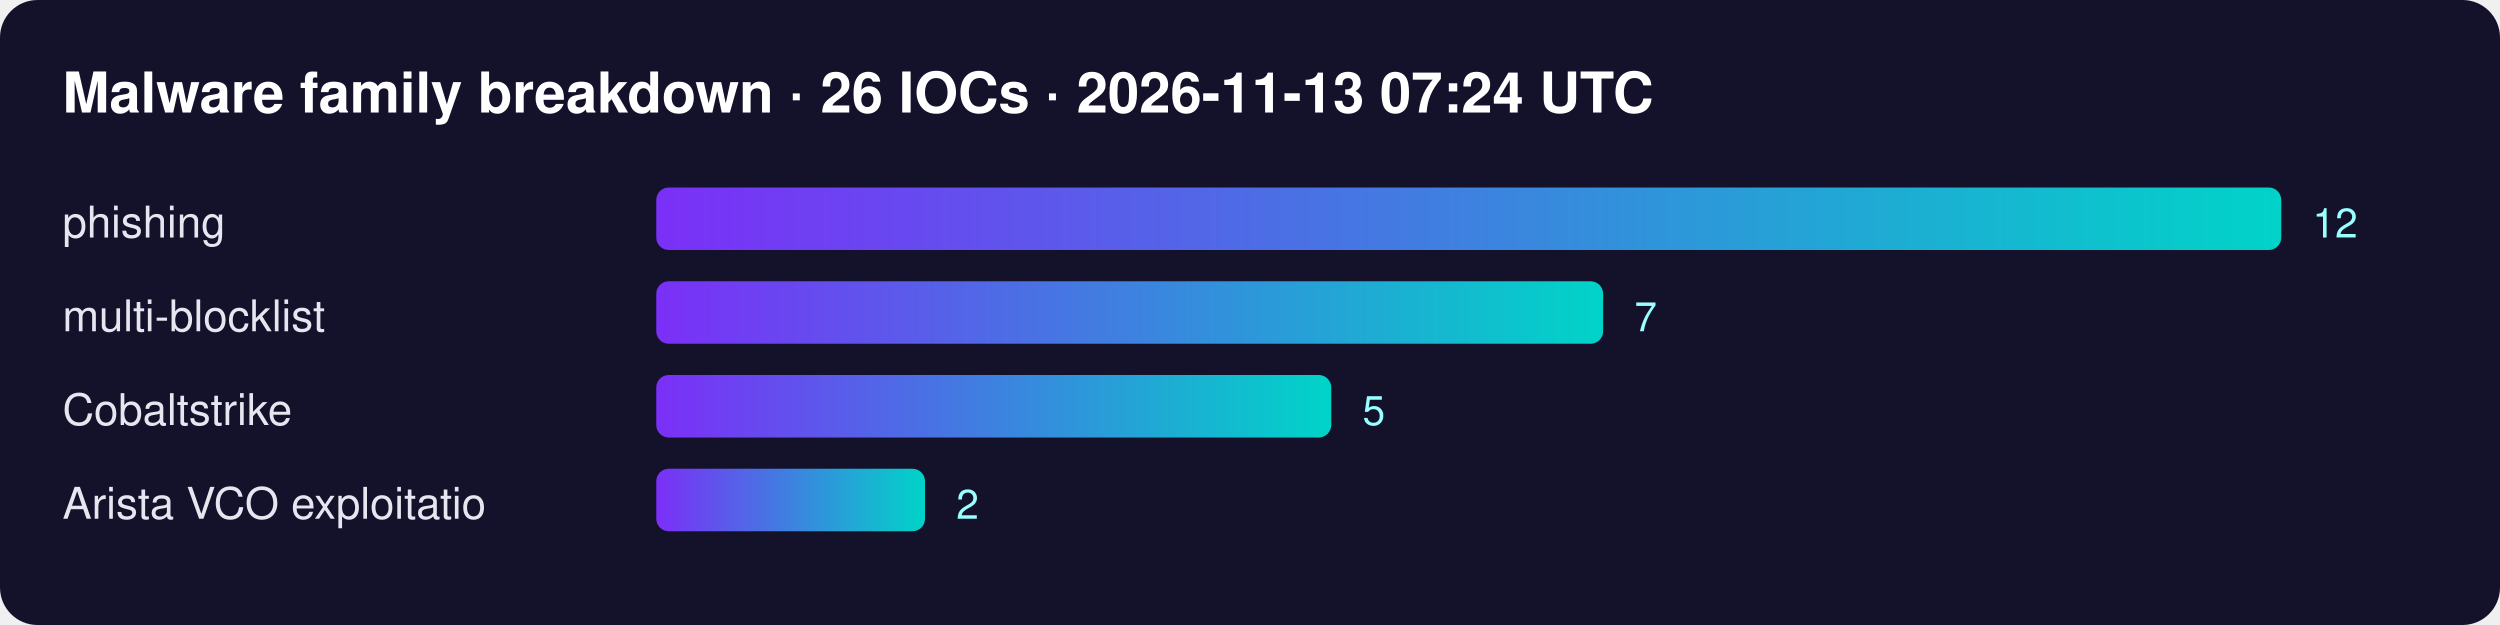
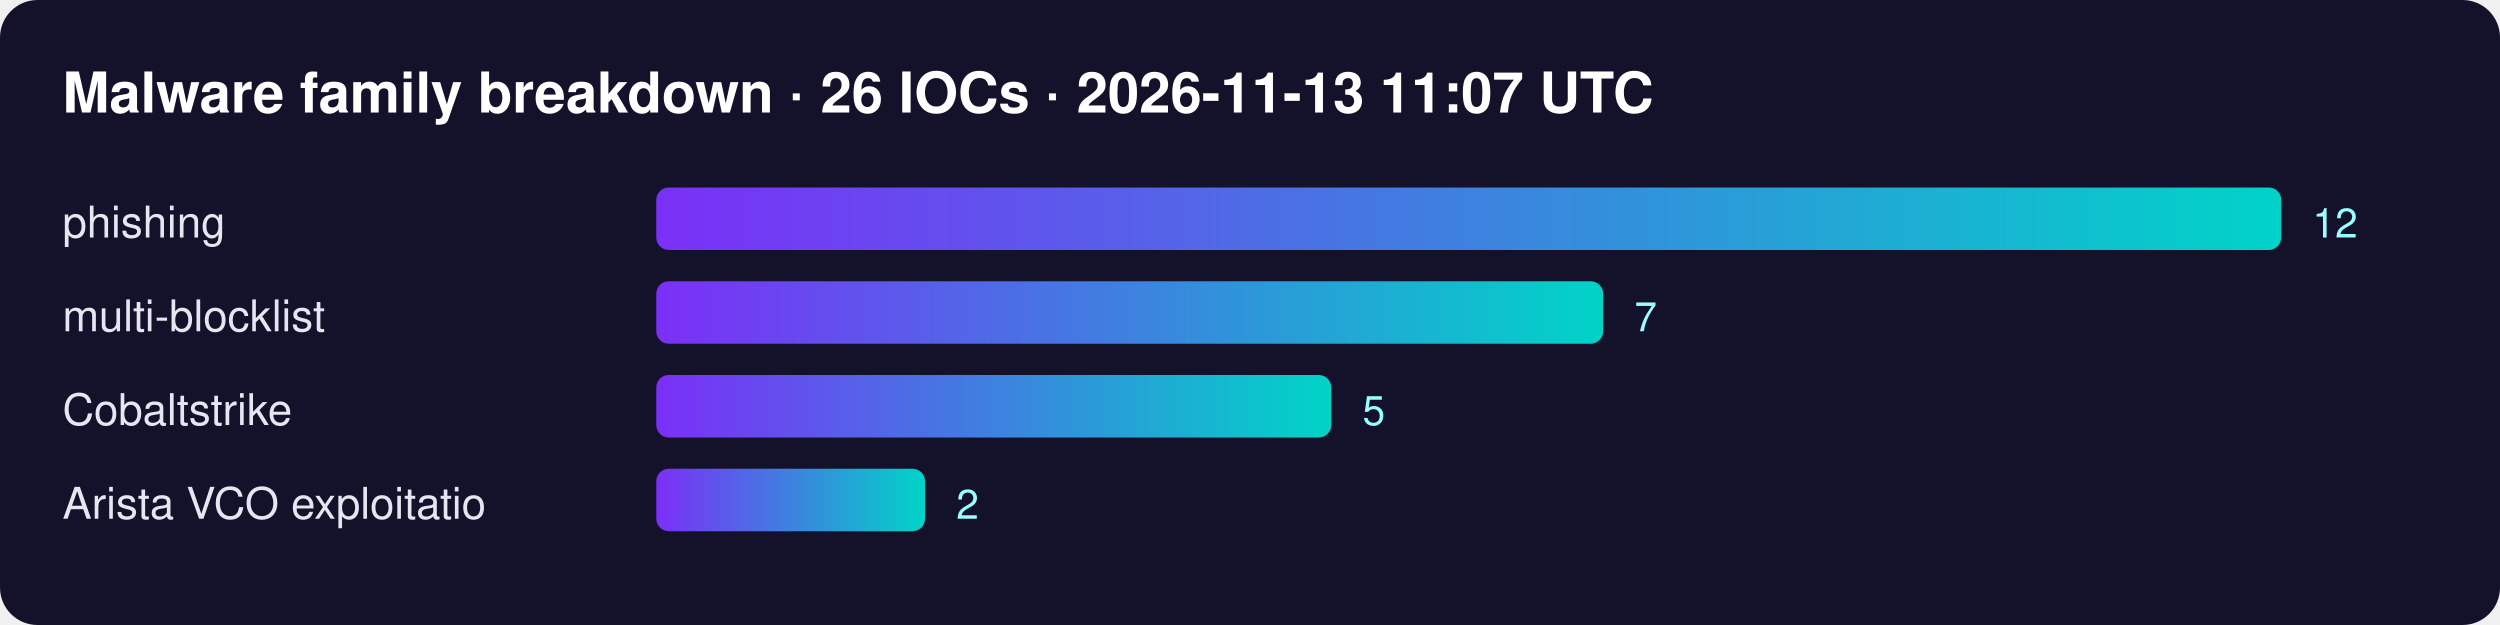
<svg xmlns="http://www.w3.org/2000/svg" width="800" height="200" font-family="Segoe UI,Helvetica,Arial,sans-serif">
  <defs>
    <linearGradient id="g">
      <stop offset="0" stop-color="#7b2ff7" />
      <stop offset="1" stop-color="#00d4c8" />
    </linearGradient>
  </defs>
  <rect width="100%" height="100%" rx="12" fill="#14112b" />
-   <text x="20" y="36" fill="#fff" font-size="18" font-weight="700">Malware family breakdown · 26 IOCs · 2026-11-13 07:24 UTC</text>
+   <text x="20" y="36" fill="#fff" font-size="18" font-weight="700">Malware family breakdown · 26 IOCs · 2026-11-13 11:07 UTC</text>
  <text x="20" y="76" fill="#e6e6f0" font-size="14">phishing</text>
  <rect x="210" y="60" width="520" height="20" rx="4" fill="url(#g)" />
  <text x="740" y="76" fill="#9ff" font-size="13">12</text>
  <text x="20" y="106" fill="#e6e6f0" font-size="14">multi-blocklist</text>
  <rect x="210" y="90" width="303" height="20" rx="4" fill="url(#g)" />
  <text x="523" y="106" fill="#9ff" font-size="13">7</text>
  <text x="20" y="136" fill="#e6e6f0" font-size="14">Cobaltstrike</text>
  <rect x="210" y="120" width="216" height="20" rx="4" fill="url(#g)" />
  <text x="436" y="136" fill="#9ff" font-size="13">5</text>
  <text x="20" y="166" fill="#e6e6f0" font-size="14">Arista VCO exploitatio</text>
  <rect x="210" y="150" width="86" height="20" rx="4" fill="url(#g)" />
  <text x="306" y="166" fill="#9ff" font-size="13">2</text>
</svg>
